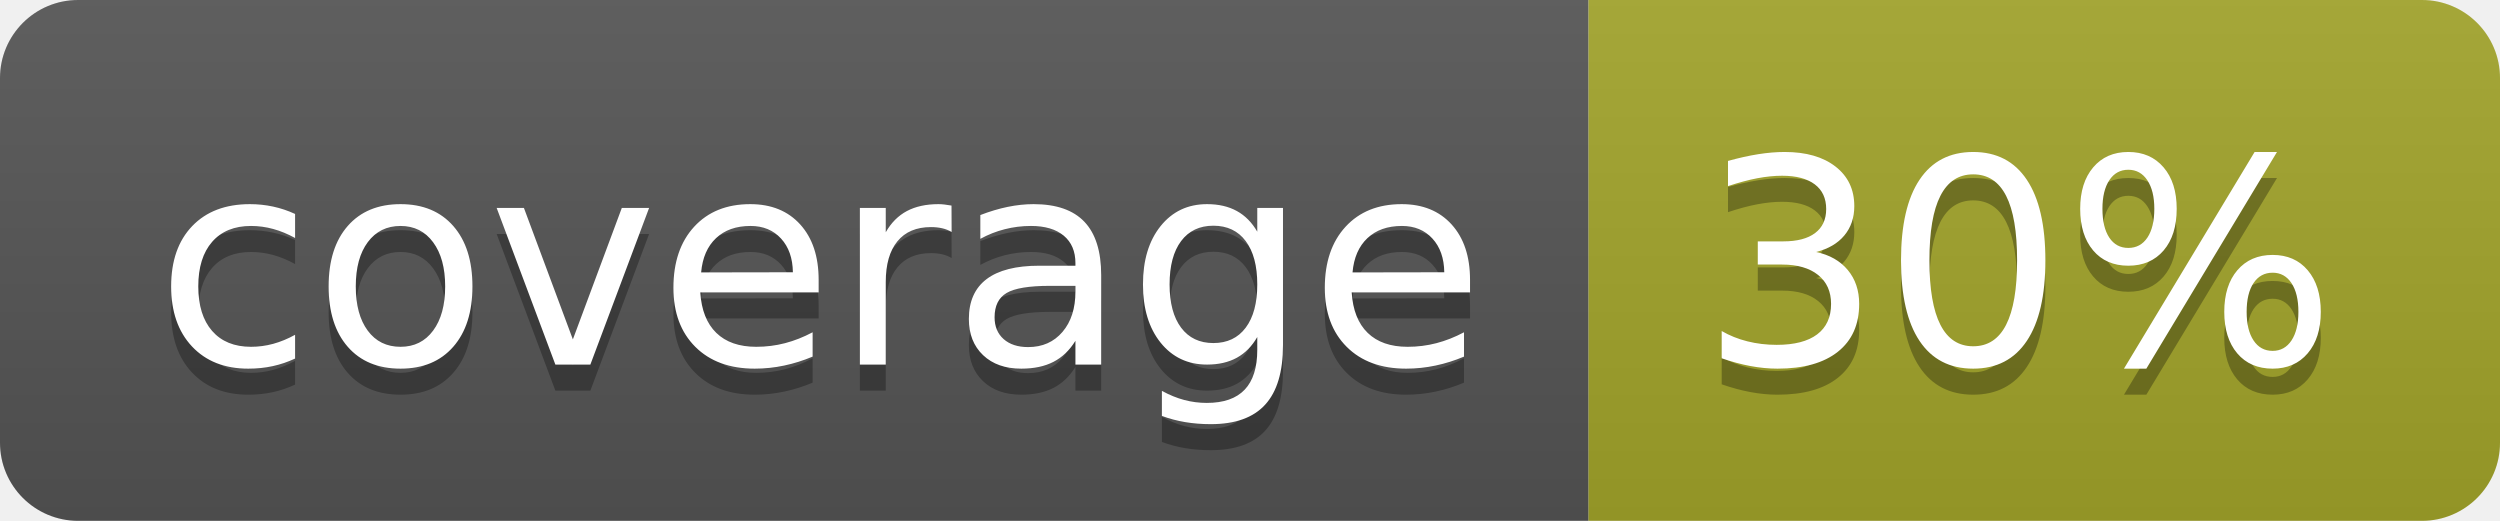
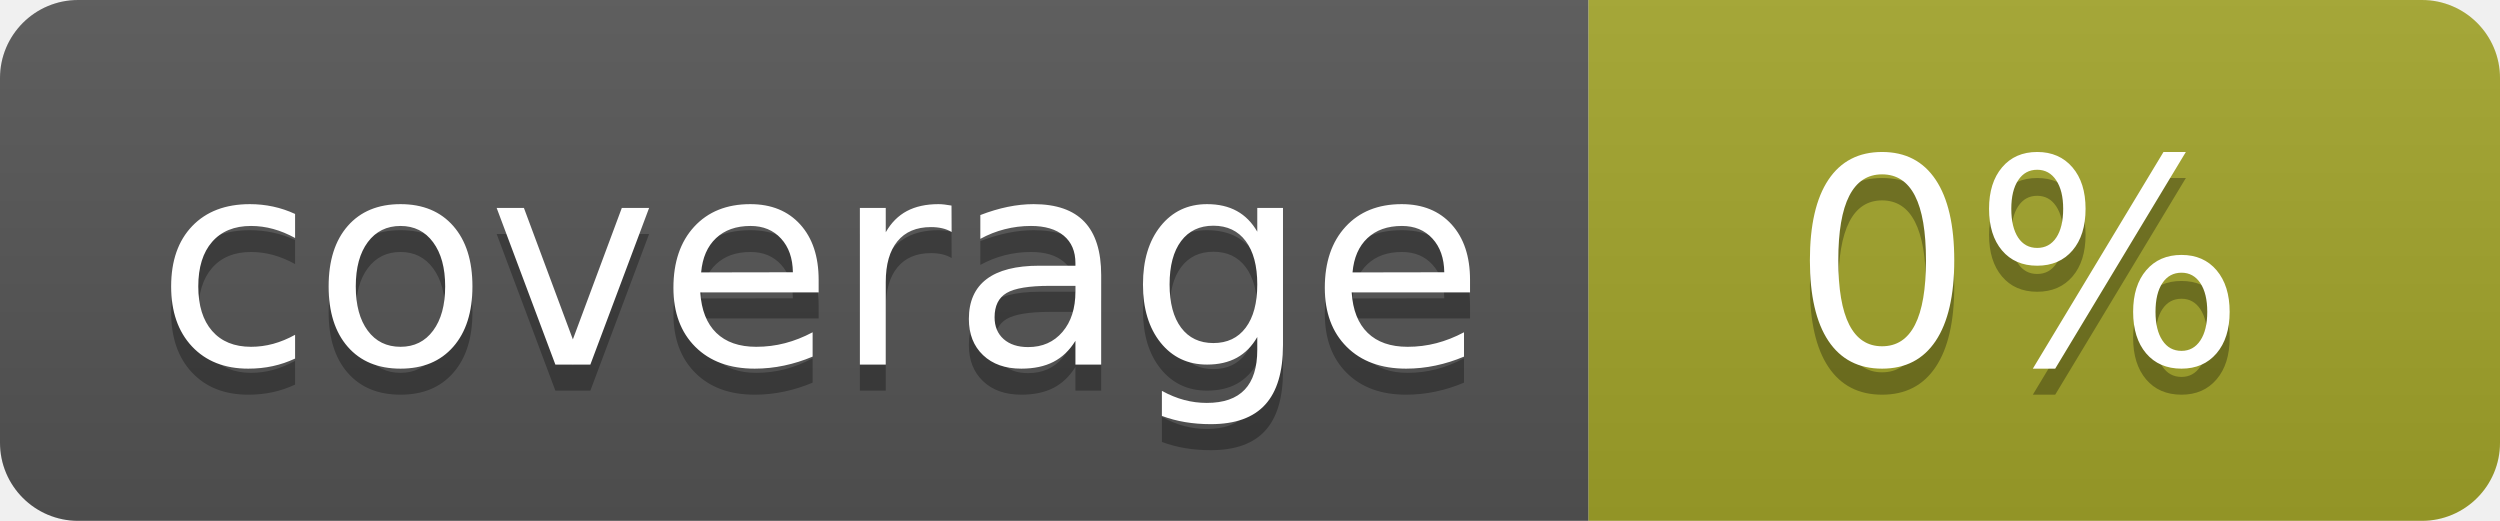
<svg xmlns="http://www.w3.org/2000/svg" width="96" height="20">
  <linearGradient id="b" x2="0" y2="100%">
    <stop offset="0" stop-color="#bbb" stop-opacity=".1" />
    <stop offset="1" stop-opacity=".1" />
  </linearGradient>
  <clipPath id="a">
    <rect width="96" height="20" rx="3" fill="#fff" />
  </clipPath>
  <g clip-path="url(#a)">
    <path fill="#555" d="M0 0h61v20H0z" />
    <path fill="#A3A52A" d="M61 0h35v20H61z" />
    <path fill="url(#b)" d="M0 0h96v20H0z" />
  </g>
  <g fill="#fff" text-anchor="middle" font-family="DejaVu Sans,Verdana,Geneva,sans-serif" font-size="110">
    <text x="315" y="150" fill="#010101" fill-opacity=".3" transform="scale(.1)" textLength="510">coverage</text>
    <text x="315" y="140" transform="scale(.1)" textLength="510">coverage</text>
-     <text x="775" y="150" fill="#010101" fill-opacity=".3" transform="scale(.1)" textLength="250">30%</text>
-     <text x="775" y="140" transform="scale(.1)" textLength="250">30%</text>
+     <text x="775" y="150" fill="#010101" fill-opacity=".3" transform="scale(.1)" textLength="250">0%</text>
+     <text x="775" y="140" transform="scale(.1)" textLength="250">0%</text>
  </g>
</svg>
